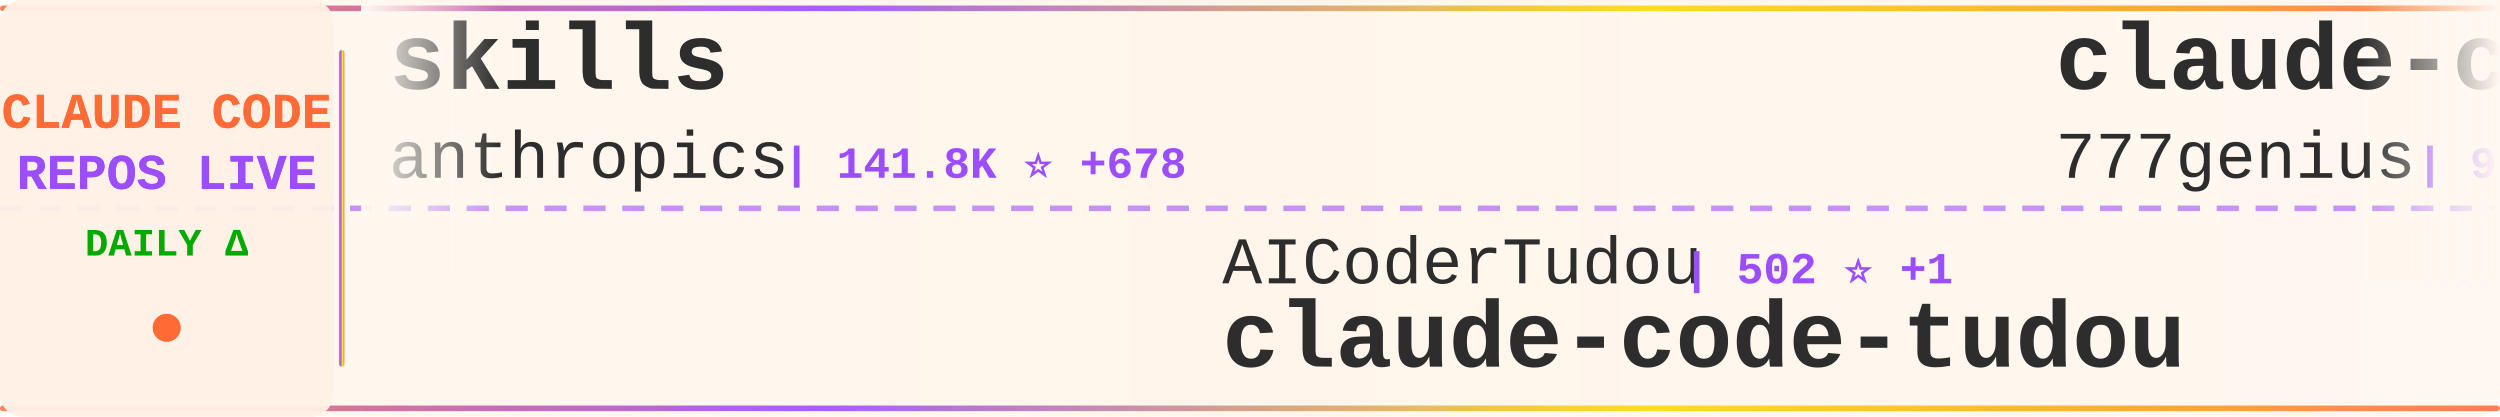
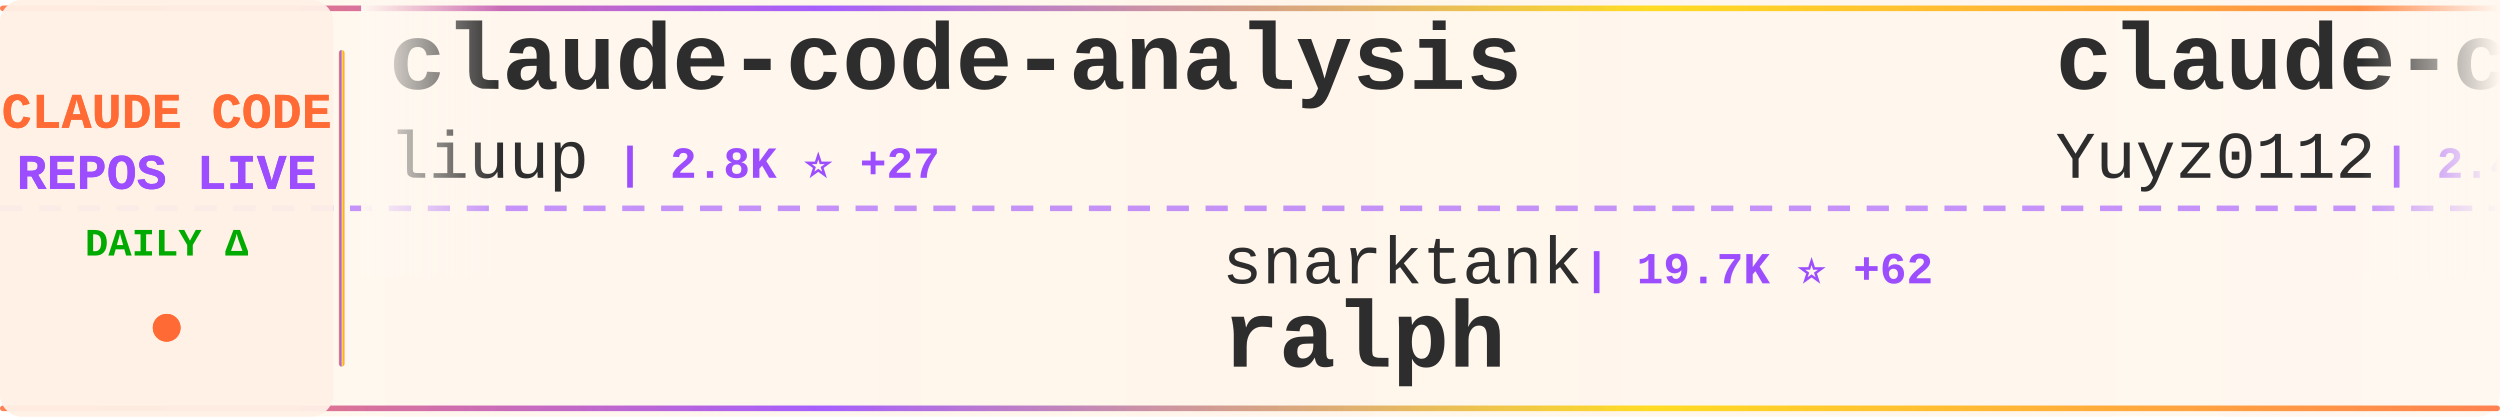
<svg xmlns="http://www.w3.org/2000/svg" width="900" height="150">
  <defs>
    <linearGradient id="tickerBg" x1="0%" y1="0%" x2="100%" y2="0%">
      <stop offset="0%" style="stop-color:#fff8f0;stop-opacity:0.98" />
      <stop offset="50%" style="stop-color:#fff5eb;stop-opacity:1" />
      <stop offset="100%" style="stop-color:#fff8f0;stop-opacity:0.98" />
    </linearGradient>
    <linearGradient id="borderGrad" x1="0%" y1="0%" x2="100%" y2="0%">
      <stop offset="0%" style="stop-color:#FF6B35;stop-opacity:0.85">
        <animate attributeName="stop-opacity" values="0.85;1;0.85" dur="2s" repeatCount="indefinite" />
      </stop>
      <stop offset="33%" style="stop-color:#9C4EFF;stop-opacity:0.9">
        <animate attributeName="stop-opacity" values="0.9;1;0.9" dur="2.2s" repeatCount="indefinite" />
      </stop>
      <stop offset="66%" style="stop-color:#FFD700;stop-opacity:0.85">
        <animate attributeName="stop-opacity" values="0.85;1;0.85" dur="1.8s" repeatCount="indefinite" />
      </stop>
      <stop offset="100%" style="stop-color:#FF6B35;stop-opacity:0.85">
        <animate attributeName="stop-opacity" values="0.85;1;0.85" dur="2s" repeatCount="indefinite" />
      </stop>
    </linearGradient>
    <filter id="textGlow">
      <feGaussianBlur stdDeviation="0.15" result="coloredBlur" />
      <feMerge>
        <feMergeNode in="coloredBlur" />
        <feMergeNode in="SourceGraphic" />
      </feMerge>
    </filter>
    <filter id="metricGlow">
      <feGaussianBlur stdDeviation="0.2" result="coloredBlur" />
      <feMerge>
        <feMergeNode in="coloredBlur" />
        <feMergeNode in="SourceGraphic" />
      </feMerge>
    </filter>
    <linearGradient id="leftFade" x1="0%" y1="0%" x2="100%" y2="0%">
      <stop offset="0%" style="stop-color:#fff8f0;stop-opacity:1" />
      <stop offset="100%" style="stop-color:#fff8f0;stop-opacity:0" />
    </linearGradient>
    <linearGradient id="rightFade" x1="0%" y1="0%" x2="100%" y2="0%">
      <stop offset="0%" style="stop-color:#fff8f0;stop-opacity:0" />
      <stop offset="100%" style="stop-color:#fff8f0;stop-opacity:1" />
    </linearGradient>
  </defs>
  <rect width="900" height="150" fill="url(#tickerBg)" rx="8" />
  <rect x="0" y="2" width="900" height="2" fill="url(#borderGrad)" rx="1" />
  <rect x="0" y="146" width="900" height="2" fill="url(#borderGrad)" rx="1" />
  <line x1="0" y1="75" x2="900" y2="75" stroke="#9C4EFF" stroke-width="2" stroke-dasharray="8 6" opacity="0.6" />
  <rect x="0" y="0" width="120" height="150" fill="#fff0e6" opacity="0.95" rx="8" />
  <text x="60" y="46" font-family="'Courier New', monospace" font-size="18" font-weight="bold" fill="#FF6B35" text-anchor="middle" filter="url(#textGlow)">
    CLAUDE CODE
  </text>
  <text x="60" y="68" font-family="'Courier New', monospace" font-size="18" font-weight="bold" fill="#9C4EFF" text-anchor="middle" filter="url(#textGlow)">
    REPOS LIVE
  </text>
  <text x="60" y="92" font-family="'Courier New', monospace" font-size="14" font-weight="bold" fill="#00aa00" text-anchor="middle">
    DAILY Δ
  </text>
  <circle cx="60" cy="118" r="5" fill="#FF6B35" filter="url(#metricGlow)">
    <animate attributeName="r" values="4;6;4" dur="1.5s" repeatCount="indefinite" />
    <animate attributeName="opacity" values="0.6;1;0.6" dur="1.5s" repeatCount="indefinite" />
  </circle>
  <rect x="122" y="18" width="2" height="114" fill="url(#borderGrad)" rx="1" />
  <clipPath id="tickerClip">
    <rect x="130" y="0" width="770" height="150" />
  </clipPath>
  <g clip-path="url(#tickerClip)">
    <g id="tickerItems">
      <animateTransform attributeName="transform" attributeType="XML" type="translate" from="0 0" to="-3000 0" dur="54s" repeatCount="indefinite" />
      <g transform="translate(0, 0)">
-         <text x="140" y="32" font-family="'Courier New', monospace" font-size="34" font-weight="bold" fill="#2d2d2d">skills</text>
-         <text x="140" y="64" font-family="'Courier New', monospace" font-size="24" font-weight="normal" fill="#2d2d2d" opacity="1.0">anthropics</text>
-         <text x="282" y="64" font-family="'Courier New', monospace" font-size="16" font-weight="bold" fill="#9C4EFF"> | 141.8K ⭐ +678</text>
+         <text x="140" y="32" font-family="'Courier New', monospace" font-size="34" font-weight="bold" fill="#2d2d2d">claude-code-analysis</text>
+         <text x="140" y="64" font-family="'Courier New', monospace" font-size="24" font-weight="normal" fill="#2d2d2d" opacity="1.0">liuup</text>
+         <text x="222" y="64" font-family="'Courier New', monospace" font-size="16" font-weight="bold" fill="#9C4EFF"> | 2.8K ⭐ +27</text>
      </g>
      <g transform="translate(300, 0)">
-         <text x="140" y="102" font-family="'Courier New', monospace" font-size="24" font-weight="normal" fill="#2d2d2d" opacity="1.0">AICoderTudou</text>
-         <text x="306" y="102" font-family="'Courier New', monospace" font-size="16" font-weight="bold" fill="#9C4EFF"> | 502 ⭐ +1</text>
-         <text x="140" y="132" font-family="'Courier New', monospace" font-size="34" font-weight="bold" fill="#2d2d2d">claude-code-tudou</text>
+         <text x="140" y="102" font-family="'Courier New', monospace" font-size="24" font-weight="normal" fill="#2d2d2d" opacity="1.0">snarktank</text>
+         <text x="270" y="102" font-family="'Courier New', monospace" font-size="16" font-weight="bold" fill="#9C4EFF"> | 19.7K ⭐ +62</text>
+         <text x="140" y="132" font-family="'Courier New', monospace" font-size="34" font-weight="bold" fill="#2d2d2d">ralph</text>
      </g>
      <g transform="translate(600, 0)">
-         <text x="140" y="32" font-family="'Courier New', monospace" font-size="34" font-weight="bold" fill="#2d2d2d">claude-code-source-code</text>
-         <text x="140" y="64" font-family="'Courier New', monospace" font-size="24" font-weight="normal" fill="#2d2d2d" opacity="1.0">777genius</text>
-         <text x="270" y="64" font-family="'Courier New', monospace" font-size="16" font-weight="bold" fill="#9C4EFF"> | 913 ⭐ +1</text>
+         <text x="140" y="32" font-family="'Courier New', monospace" font-size="34" font-weight="bold" fill="#2d2d2d">claude-code-reverse</text>
+         <text x="140" y="64" font-family="'Courier New', monospace" font-size="24" font-weight="normal" fill="#2d2d2d" opacity="1.0">Yuyz0112</text>
+         <text x="258" y="64" font-family="'Courier New', monospace" font-size="16" font-weight="bold" fill="#9C4EFF"> | 2.4K ⭐ +1</text>
      </g>
      <g transform="translate(900, 0)">
-         <text x="140" y="102" font-family="'Courier New', monospace" font-size="24" font-weight="normal" fill="#2d2d2d" opacity="1.0">darcyegb</text>
-         <text x="258" y="102" font-family="'Courier New', monospace" font-size="16" font-weight="bold" fill="#9C4EFF"> | 701 ⭐</text>
-         <text x="140" y="132" font-family="'Courier New', monospace" font-size="34" font-weight="bold" fill="#2d2d2d">ClaudeCodeAgents</text>
+         <text x="140" y="102" font-family="'Courier New', monospace" font-size="24" font-weight="normal" fill="#2d2d2d" opacity="1.0">Tinkeringg-Lab</text>
+         <text x="330" y="102" font-family="'Courier New', monospace" font-size="16" font-weight="bold" fill="#9C4EFF"> | 205 ⭐</text>
+         <text x="140" y="132" font-family="'Courier New', monospace" font-size="34" font-weight="bold" fill="#2d2d2d">claude-code</text>
      </g>
      <g transform="translate(1200, 0)">
-         <text x="140" y="32" font-family="'Courier New', monospace" font-size="34" font-weight="bold" fill="#2d2d2d">oh-my-claudecode</text>
-         <text x="140" y="64" font-family="'Courier New', monospace" font-size="24" font-weight="normal" fill="#2d2d2d" opacity="1.0">Yeachan-Heo</text>
-         <text x="294" y="64" font-family="'Courier New', monospace" font-size="16" font-weight="bold" fill="#9C4EFF"> | 35.1K ⭐ +166</text>
+         <text x="140" y="32" font-family="'Courier New', monospace" font-size="34" font-weight="bold" fill="#2d2d2d">claude-code</text>
+         <text x="140" y="64" font-family="'Courier New', monospace" font-size="24" font-weight="normal" fill="#2d2d2d" opacity="1.0">lowcortisolprogrammer</text>
+         <text x="414" y="64" font-family="'Courier New', monospace" font-size="16" font-weight="bold" fill="#9C4EFF"> | 172 ⭐</text>
      </g>
      <g transform="translate(1500, 0)">
-         <text x="140" y="102" font-family="'Courier New', monospace" font-size="24" font-weight="normal" fill="#2d2d2d" opacity="1.0">disler</text>
-         <text x="234" y="102" font-family="'Courier New', monospace" font-size="16" font-weight="bold" fill="#9C4EFF"> | 3.7K ⭐ +4</text>
-         <text x="140" y="132" font-family="'Courier New', monospace" font-size="34" font-weight="bold" fill="#2d2d2d">claude-code-hooks-master...</text>
+         <text x="140" y="102" font-family="'Courier New', monospace" font-size="24" font-weight="normal" fill="#2d2d2d" opacity="1.0">ghuntley</text>
+         <text x="258" y="102" font-family="'Courier New', monospace" font-size="16" font-weight="bold" fill="#9C4EFF"> | 979 ⭐ +1</text>
+         <text x="140" y="132" font-family="'Courier New', monospace" font-size="34" font-weight="bold" fill="#2d2d2d">claude-code-source-code-...</text>
      </g>
      <g transform="translate(1800, 0)">
-         <text x="140" y="32" font-family="'Courier New', monospace" font-size="34" font-weight="bold" fill="#2d2d2d">claude-code-showcase</text>
-         <text x="140" y="64" font-family="'Courier New', monospace" font-size="24" font-weight="normal" fill="#2d2d2d" opacity="1.0">ChrisWiles</text>
-         <text x="282" y="64" font-family="'Courier New', monospace" font-size="16" font-weight="bold" fill="#9C4EFF"> | 5.9K ⭐ +2</text>
+         <text x="140" y="32" font-family="'Courier New', monospace" font-size="34" font-weight="bold" fill="#2d2d2d">edmunds-claude-code</text>
+         <text x="140" y="64" font-family="'Courier New', monospace" font-size="24" font-weight="normal" fill="#2d2d2d" opacity="1.0">edmund-io</text>
+         <text x="270" y="64" font-family="'Courier New', monospace" font-size="16" font-weight="bold" fill="#9C4EFF"> | 1.4K ⭐ +2</text>
      </g>
      <g transform="translate(2100, 0)">
-         <text x="140" y="102" font-family="'Courier New', monospace" font-size="24" font-weight="normal" fill="#2d2d2d" opacity="1.0">Windy3f3f3f3f</text>
-         <text x="318" y="102" font-family="'Courier New', monospace" font-size="16" font-weight="bold" fill="#9C4EFF"> | 1.3K ⭐ +6</text>
-         <text x="140" y="132" font-family="'Courier New', monospace" font-size="34" font-weight="bold" fill="#2d2d2d">claude-code-from-scratch</text>
+         <text x="140" y="102" font-family="'Courier New', monospace" font-size="24" font-weight="normal" fill="#2d2d2d" opacity="1.0">alirezarezvani</text>
+         <text x="330" y="102" font-family="'Courier New', monospace" font-size="16" font-weight="bold" fill="#9C4EFF"> | 16.3K ⭐ +74</text>
+         <text x="140" y="132" font-family="'Courier New', monospace" font-size="34" font-weight="bold" fill="#2d2d2d">claude-skills</text>
      </g>
      <g transform="translate(2400, 0)">
-         <text x="140" y="32" font-family="'Courier New', monospace" font-size="34" font-weight="bold" fill="#2d2d2d">claude_codex_bridge</text>
-         <text x="140" y="64" font-family="'Courier New', monospace" font-size="24" font-weight="normal" fill="#2d2d2d" opacity="1.0">SeemSeam</text>
-         <text x="258" y="64" font-family="'Courier New', monospace" font-size="16" font-weight="bold" fill="#9C4EFF"> | 2.8K ⭐ +12</text>
+         <text x="140" y="32" font-family="'Courier New', monospace" font-size="34" font-weight="bold" fill="#2d2d2d">ClaudeCode</text>
+         <text x="140" y="64" font-family="'Courier New', monospace" font-size="24" font-weight="normal" fill="#2d2d2d" opacity="1.0">guanshan</text>
+         <text x="258" y="64" font-family="'Courier New', monospace" font-size="16" font-weight="bold" fill="#9C4EFF"> | 60 ⭐ +1</text>
      </g>
      <g transform="translate(2700, 0)">
-         <text x="140" y="102" font-family="'Courier New', monospace" font-size="24" font-weight="normal" fill="#2d2d2d" opacity="1.0">ChinaSiro</text>
-         <text x="270" y="102" font-family="'Courier New', monospace" font-size="16" font-weight="bold" fill="#9C4EFF"> | 9.3K ⭐ +12</text>
-         <text x="140" y="132" font-family="'Courier New', monospace" font-size="34" font-weight="bold" fill="#2d2d2d">claude-code-sourcemap</text>
+         <text x="140" y="102" font-family="'Courier New', monospace" font-size="24" font-weight="normal" fill="#2d2d2d" opacity="1.0">AprilNEA</text>
+         <text x="258" y="102" font-family="'Courier New', monospace" font-size="16" font-weight="bold" fill="#9C4EFF"> | 384 ⭐</text>
+         <text x="140" y="132" font-family="'Courier New', monospace" font-size="34" font-weight="bold" fill="#2d2d2d">claude-code-source</text>
      </g>
      <g transform="translate(3000, 0)">
-         <text x="140" y="32" font-family="'Courier New', monospace" font-size="34" font-weight="bold" fill="#2d2d2d">skills</text>
-         <text x="140" y="64" font-family="'Courier New', monospace" font-size="24" font-weight="normal" fill="#2d2d2d" opacity="1.0">anthropics</text>
-         <text x="282" y="64" font-family="'Courier New', monospace" font-size="16" font-weight="bold" fill="#9C4EFF"> | 141.8K ⭐ +678</text>
+         <text x="140" y="32" font-family="'Courier New', monospace" font-size="34" font-weight="bold" fill="#2d2d2d">claude-code-analysis</text>
+         <text x="140" y="64" font-family="'Courier New', monospace" font-size="24" font-weight="normal" fill="#2d2d2d" opacity="1.0">liuup</text>
+         <text x="222" y="64" font-family="'Courier New', monospace" font-size="16" font-weight="bold" fill="#9C4EFF"> | 2.8K ⭐ +27</text>
      </g>
      <g transform="translate(3300, 0)">
-         <text x="140" y="102" font-family="'Courier New', monospace" font-size="24" font-weight="normal" fill="#2d2d2d" opacity="1.0">AICoderTudou</text>
-         <text x="306" y="102" font-family="'Courier New', monospace" font-size="16" font-weight="bold" fill="#9C4EFF"> | 502 ⭐ +1</text>
-         <text x="140" y="132" font-family="'Courier New', monospace" font-size="34" font-weight="bold" fill="#2d2d2d">claude-code-tudou</text>
+         <text x="140" y="102" font-family="'Courier New', monospace" font-size="24" font-weight="normal" fill="#2d2d2d" opacity="1.0">snarktank</text>
+         <text x="270" y="102" font-family="'Courier New', monospace" font-size="16" font-weight="bold" fill="#9C4EFF"> | 19.7K ⭐ +62</text>
+         <text x="140" y="132" font-family="'Courier New', monospace" font-size="34" font-weight="bold" fill="#2d2d2d">ralph</text>
      </g>
      <g transform="translate(3600, 0)">
-         <text x="140" y="32" font-family="'Courier New', monospace" font-size="34" font-weight="bold" fill="#2d2d2d">claude-code-source-code</text>
-         <text x="140" y="64" font-family="'Courier New', monospace" font-size="24" font-weight="normal" fill="#2d2d2d" opacity="1.0">777genius</text>
-         <text x="270" y="64" font-family="'Courier New', monospace" font-size="16" font-weight="bold" fill="#9C4EFF"> | 913 ⭐ +1</text>
+         <text x="140" y="32" font-family="'Courier New', monospace" font-size="34" font-weight="bold" fill="#2d2d2d">claude-code-reverse</text>
+         <text x="140" y="64" font-family="'Courier New', monospace" font-size="24" font-weight="normal" fill="#2d2d2d" opacity="1.0">Yuyz0112</text>
+         <text x="258" y="64" font-family="'Courier New', monospace" font-size="16" font-weight="bold" fill="#9C4EFF"> | 2.4K ⭐ +1</text>
      </g>
      <g transform="translate(3900, 0)">
-         <text x="140" y="102" font-family="'Courier New', monospace" font-size="24" font-weight="normal" fill="#2d2d2d" opacity="1.0">darcyegb</text>
-         <text x="258" y="102" font-family="'Courier New', monospace" font-size="16" font-weight="bold" fill="#9C4EFF"> | 701 ⭐</text>
-         <text x="140" y="132" font-family="'Courier New', monospace" font-size="34" font-weight="bold" fill="#2d2d2d">ClaudeCodeAgents</text>
+         <text x="140" y="102" font-family="'Courier New', monospace" font-size="24" font-weight="normal" fill="#2d2d2d" opacity="1.0">Tinkeringg-Lab</text>
+         <text x="330" y="102" font-family="'Courier New', monospace" font-size="16" font-weight="bold" fill="#9C4EFF"> | 205 ⭐</text>
+         <text x="140" y="132" font-family="'Courier New', monospace" font-size="34" font-weight="bold" fill="#2d2d2d">claude-code</text>
      </g>
    </g>
  </g>
  <rect x="130" y="0" width="50" height="100" fill="url(#leftFade)" />
  <rect x="850" y="0" width="50" height="100" fill="url(#rightFade)" />
</svg>
